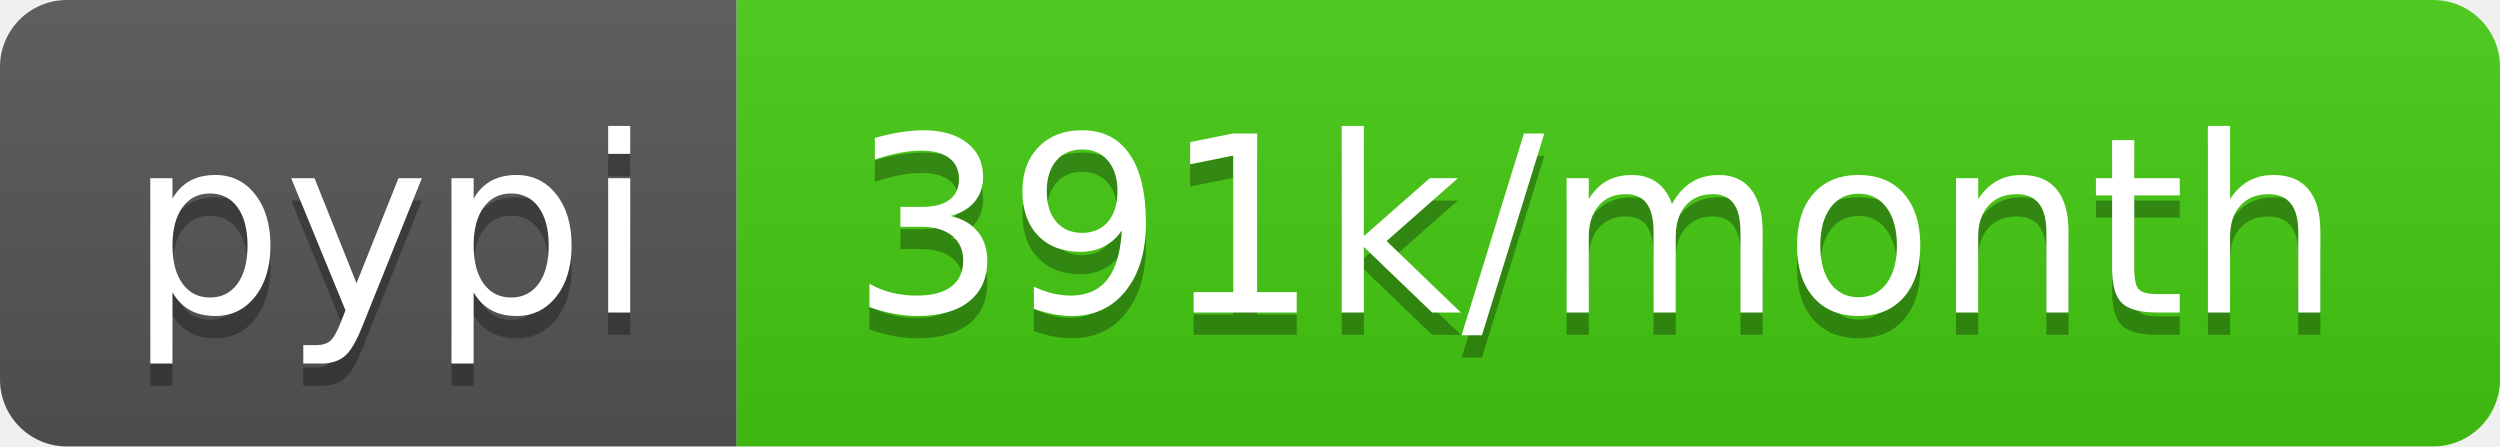
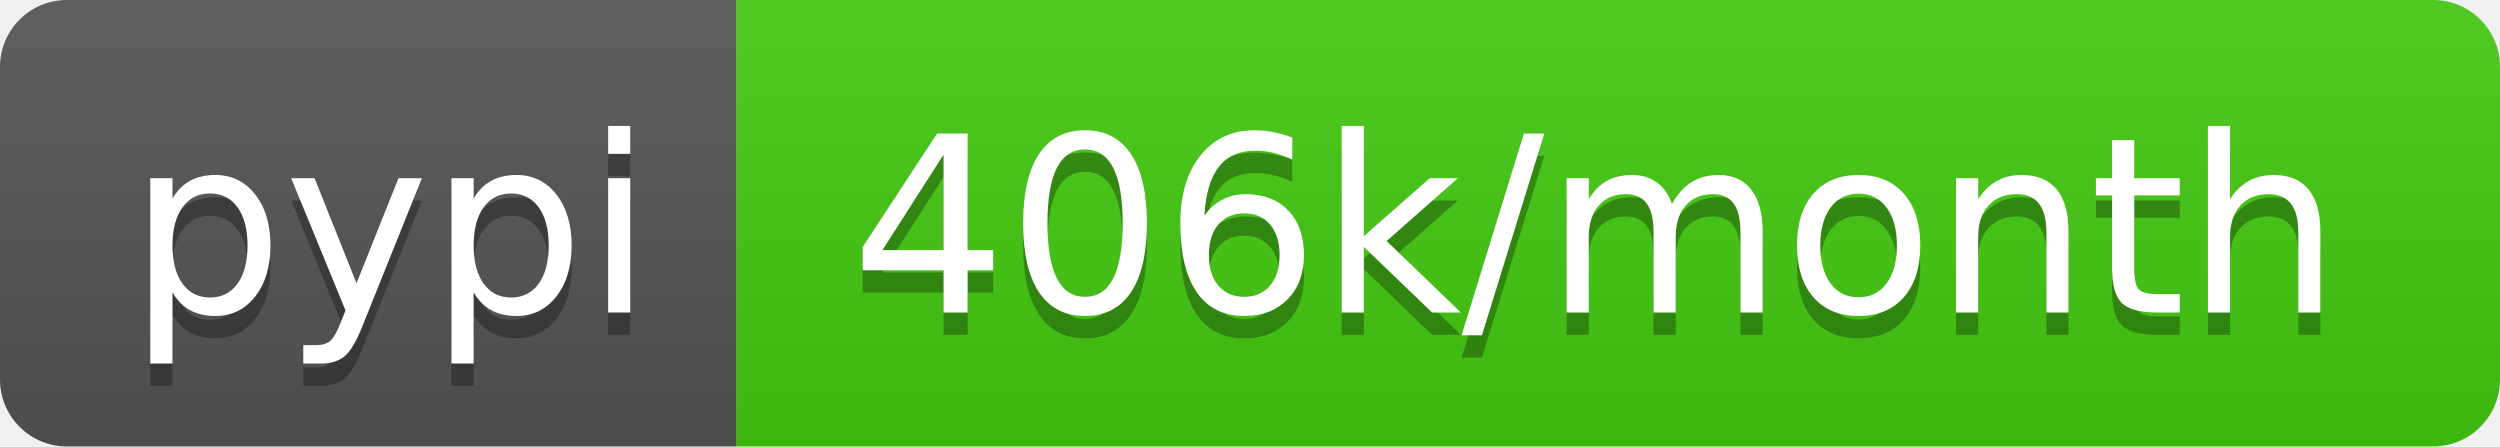
- <svg xmlns="http://www.w3.org/2000/svg" width="112" height="20" role="img" aria-label="pypi: 391k/month">
+ <svg xmlns="http://www.w3.org/2000/svg" width="112" height="20" role="img" aria-label="pypi: 406k/month">
  <linearGradient id="s" x2="0" y2="100%">
    <stop offset="0" stop-color="#bbb" stop-opacity=".1" />
    <stop offset="1" stop-opacity=".1" />
  </linearGradient>
  <clipPath id="r">
    <rect width="112" height="20" rx="3" fill="#fff" />
  </clipPath>
  <g clip-path="url(#r)">
    <rect width="33" height="20" fill="#555" />
    <rect x="33" width="79" height="20" fill="#4c1" />
    <rect width="112" height="20" fill="url(#s)" />
  </g>
  <g fill="#fff" text-anchor="middle" font-family="Verdana,Geneva,DejaVu Sans,sans-serif" text-rendering="geometricPrecision" font-size="110">
    <text aria-hidden="true" x="175" y="150" fill="#010101" fill-opacity=".3" transform="scale(.1)" textLength="230">pypi</text>
    <text x="175" y="140" transform="scale(.1)" fill="#fff" textLength="230">pypi</text>
-     <text aria-hidden="true" x="715" y="150" fill="#010101" fill-opacity=".3" transform="scale(.1)" textLength="690">391k/month</text>
-     <text x="715" y="140" transform="scale(.1)" fill="#fff" textLength="690">391k/month</text>
+     <text aria-hidden="true" x="715" y="150" fill="#010101" fill-opacity=".3" transform="scale(.1)" textLength="690">406k/month</text>
+     <text x="715" y="140" transform="scale(.1)" fill="#fff" textLength="690">406k/month</text>
  </g>
</svg>
